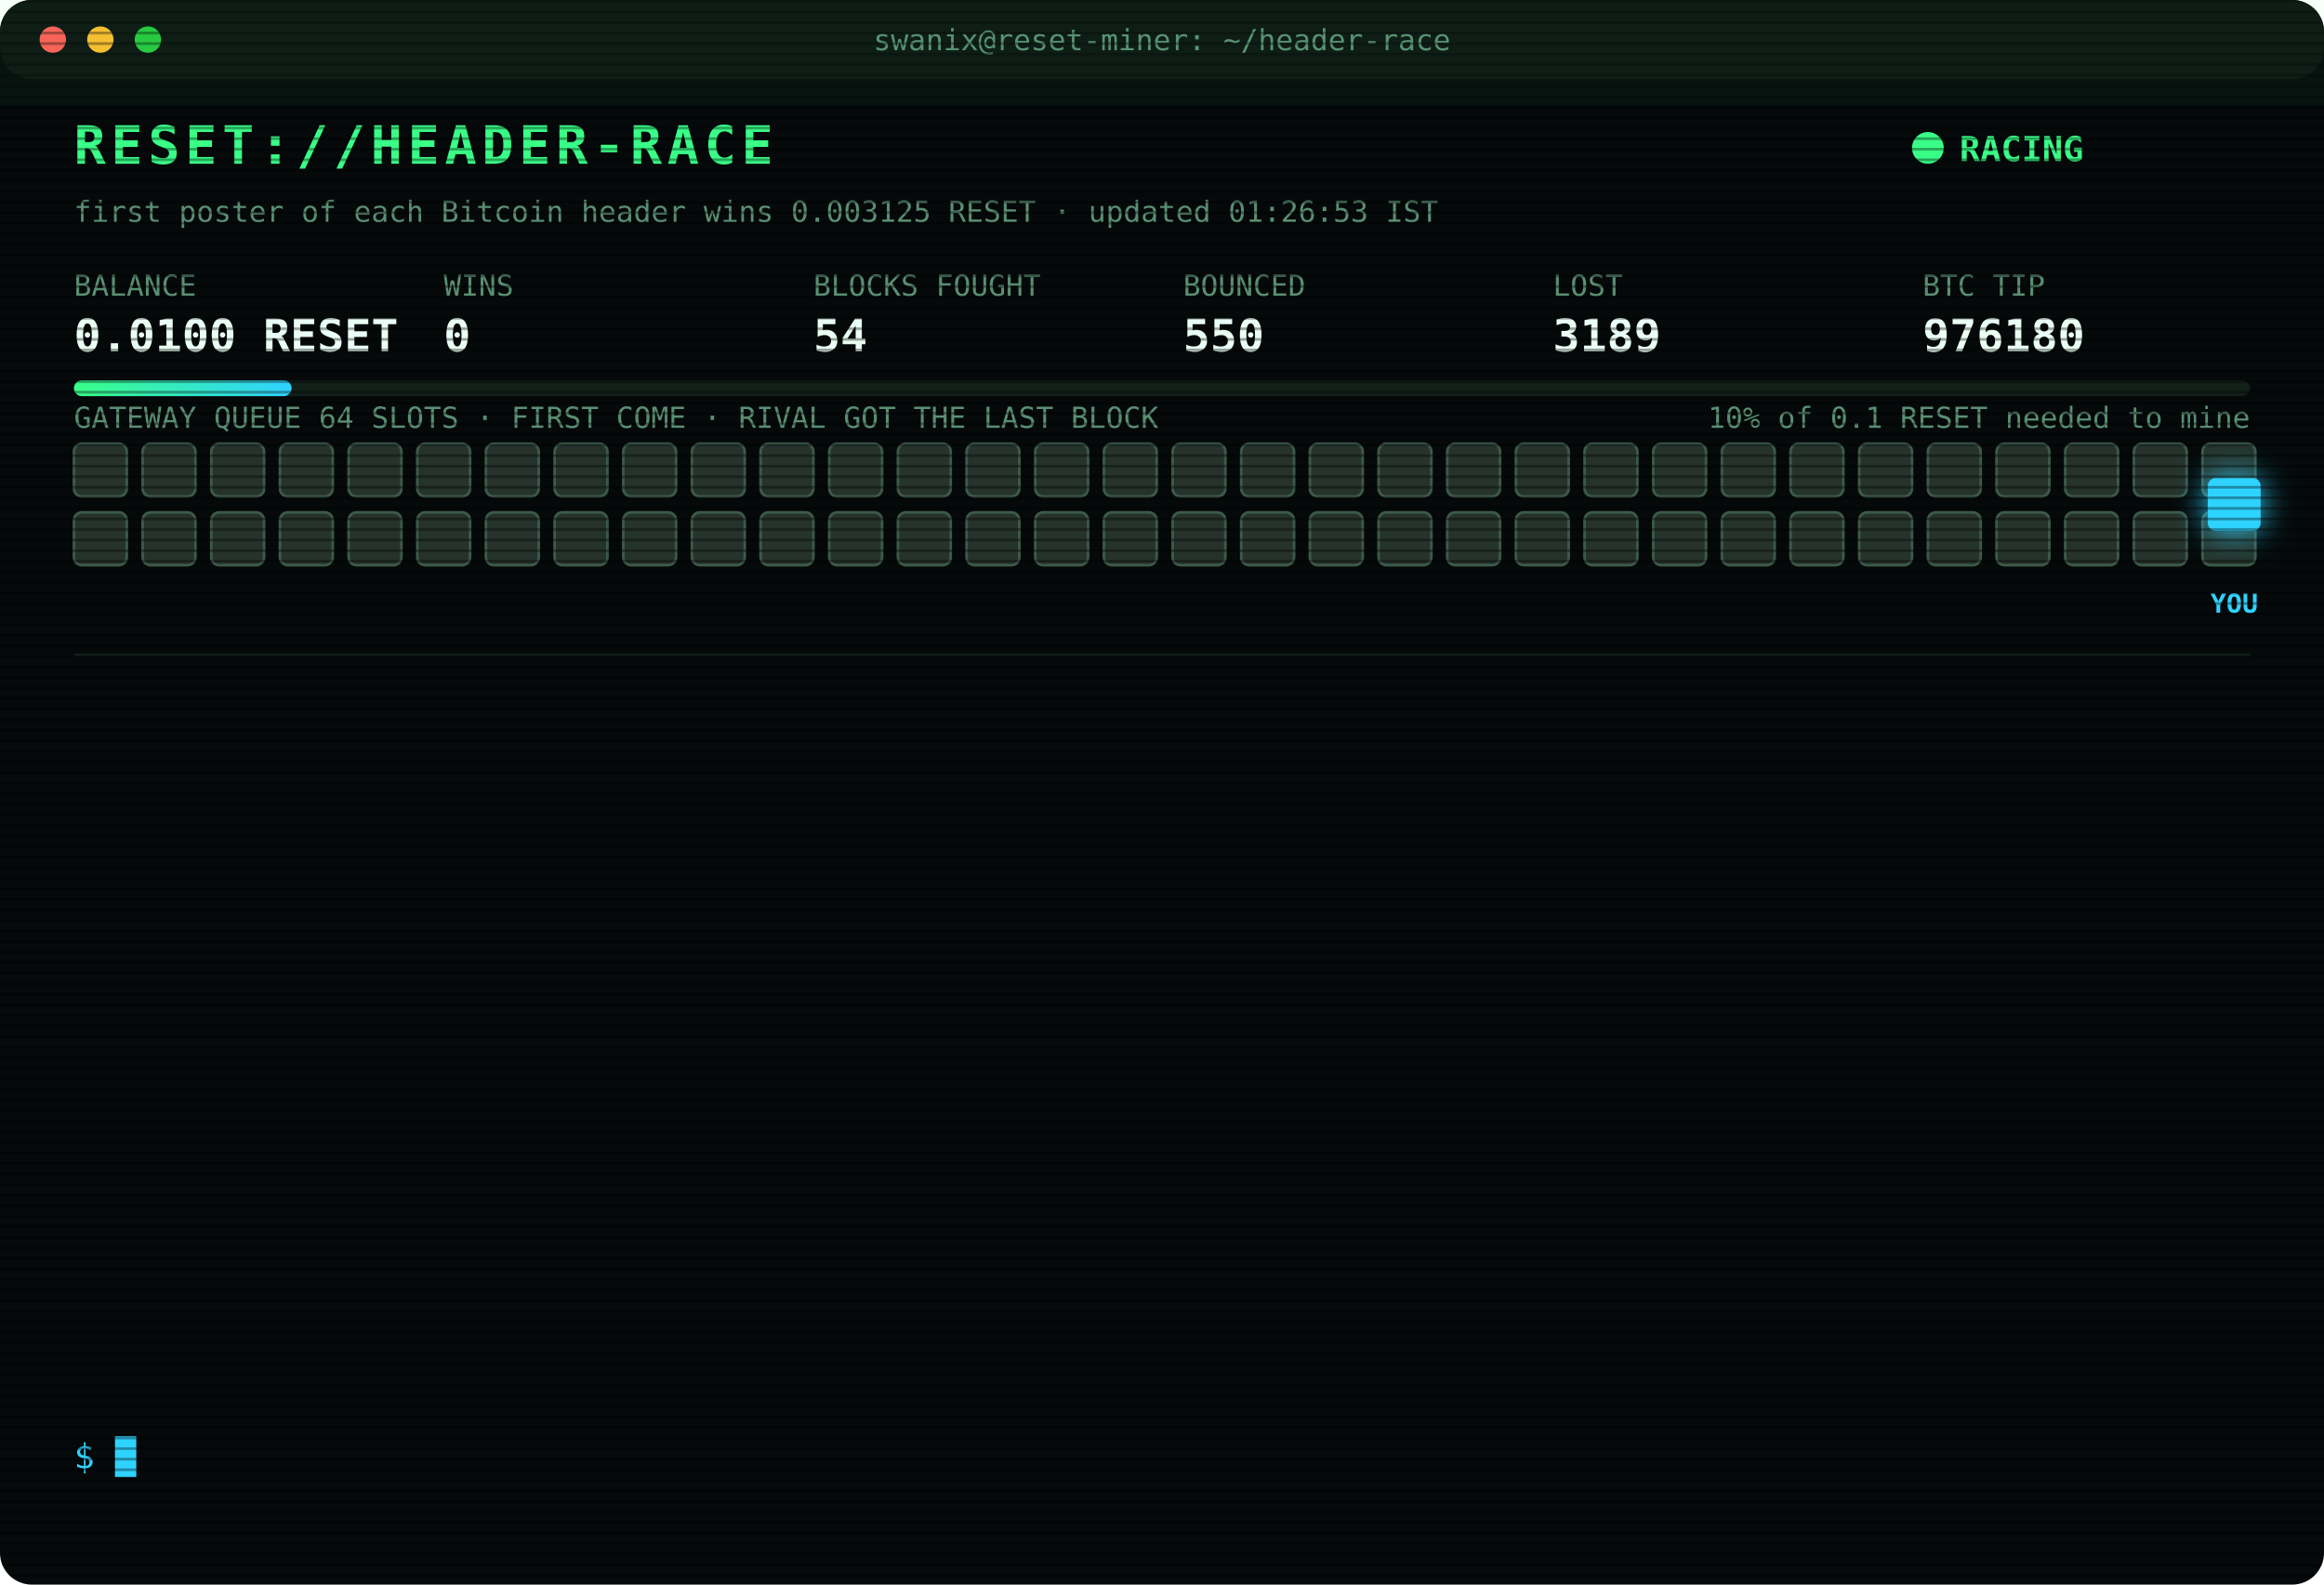
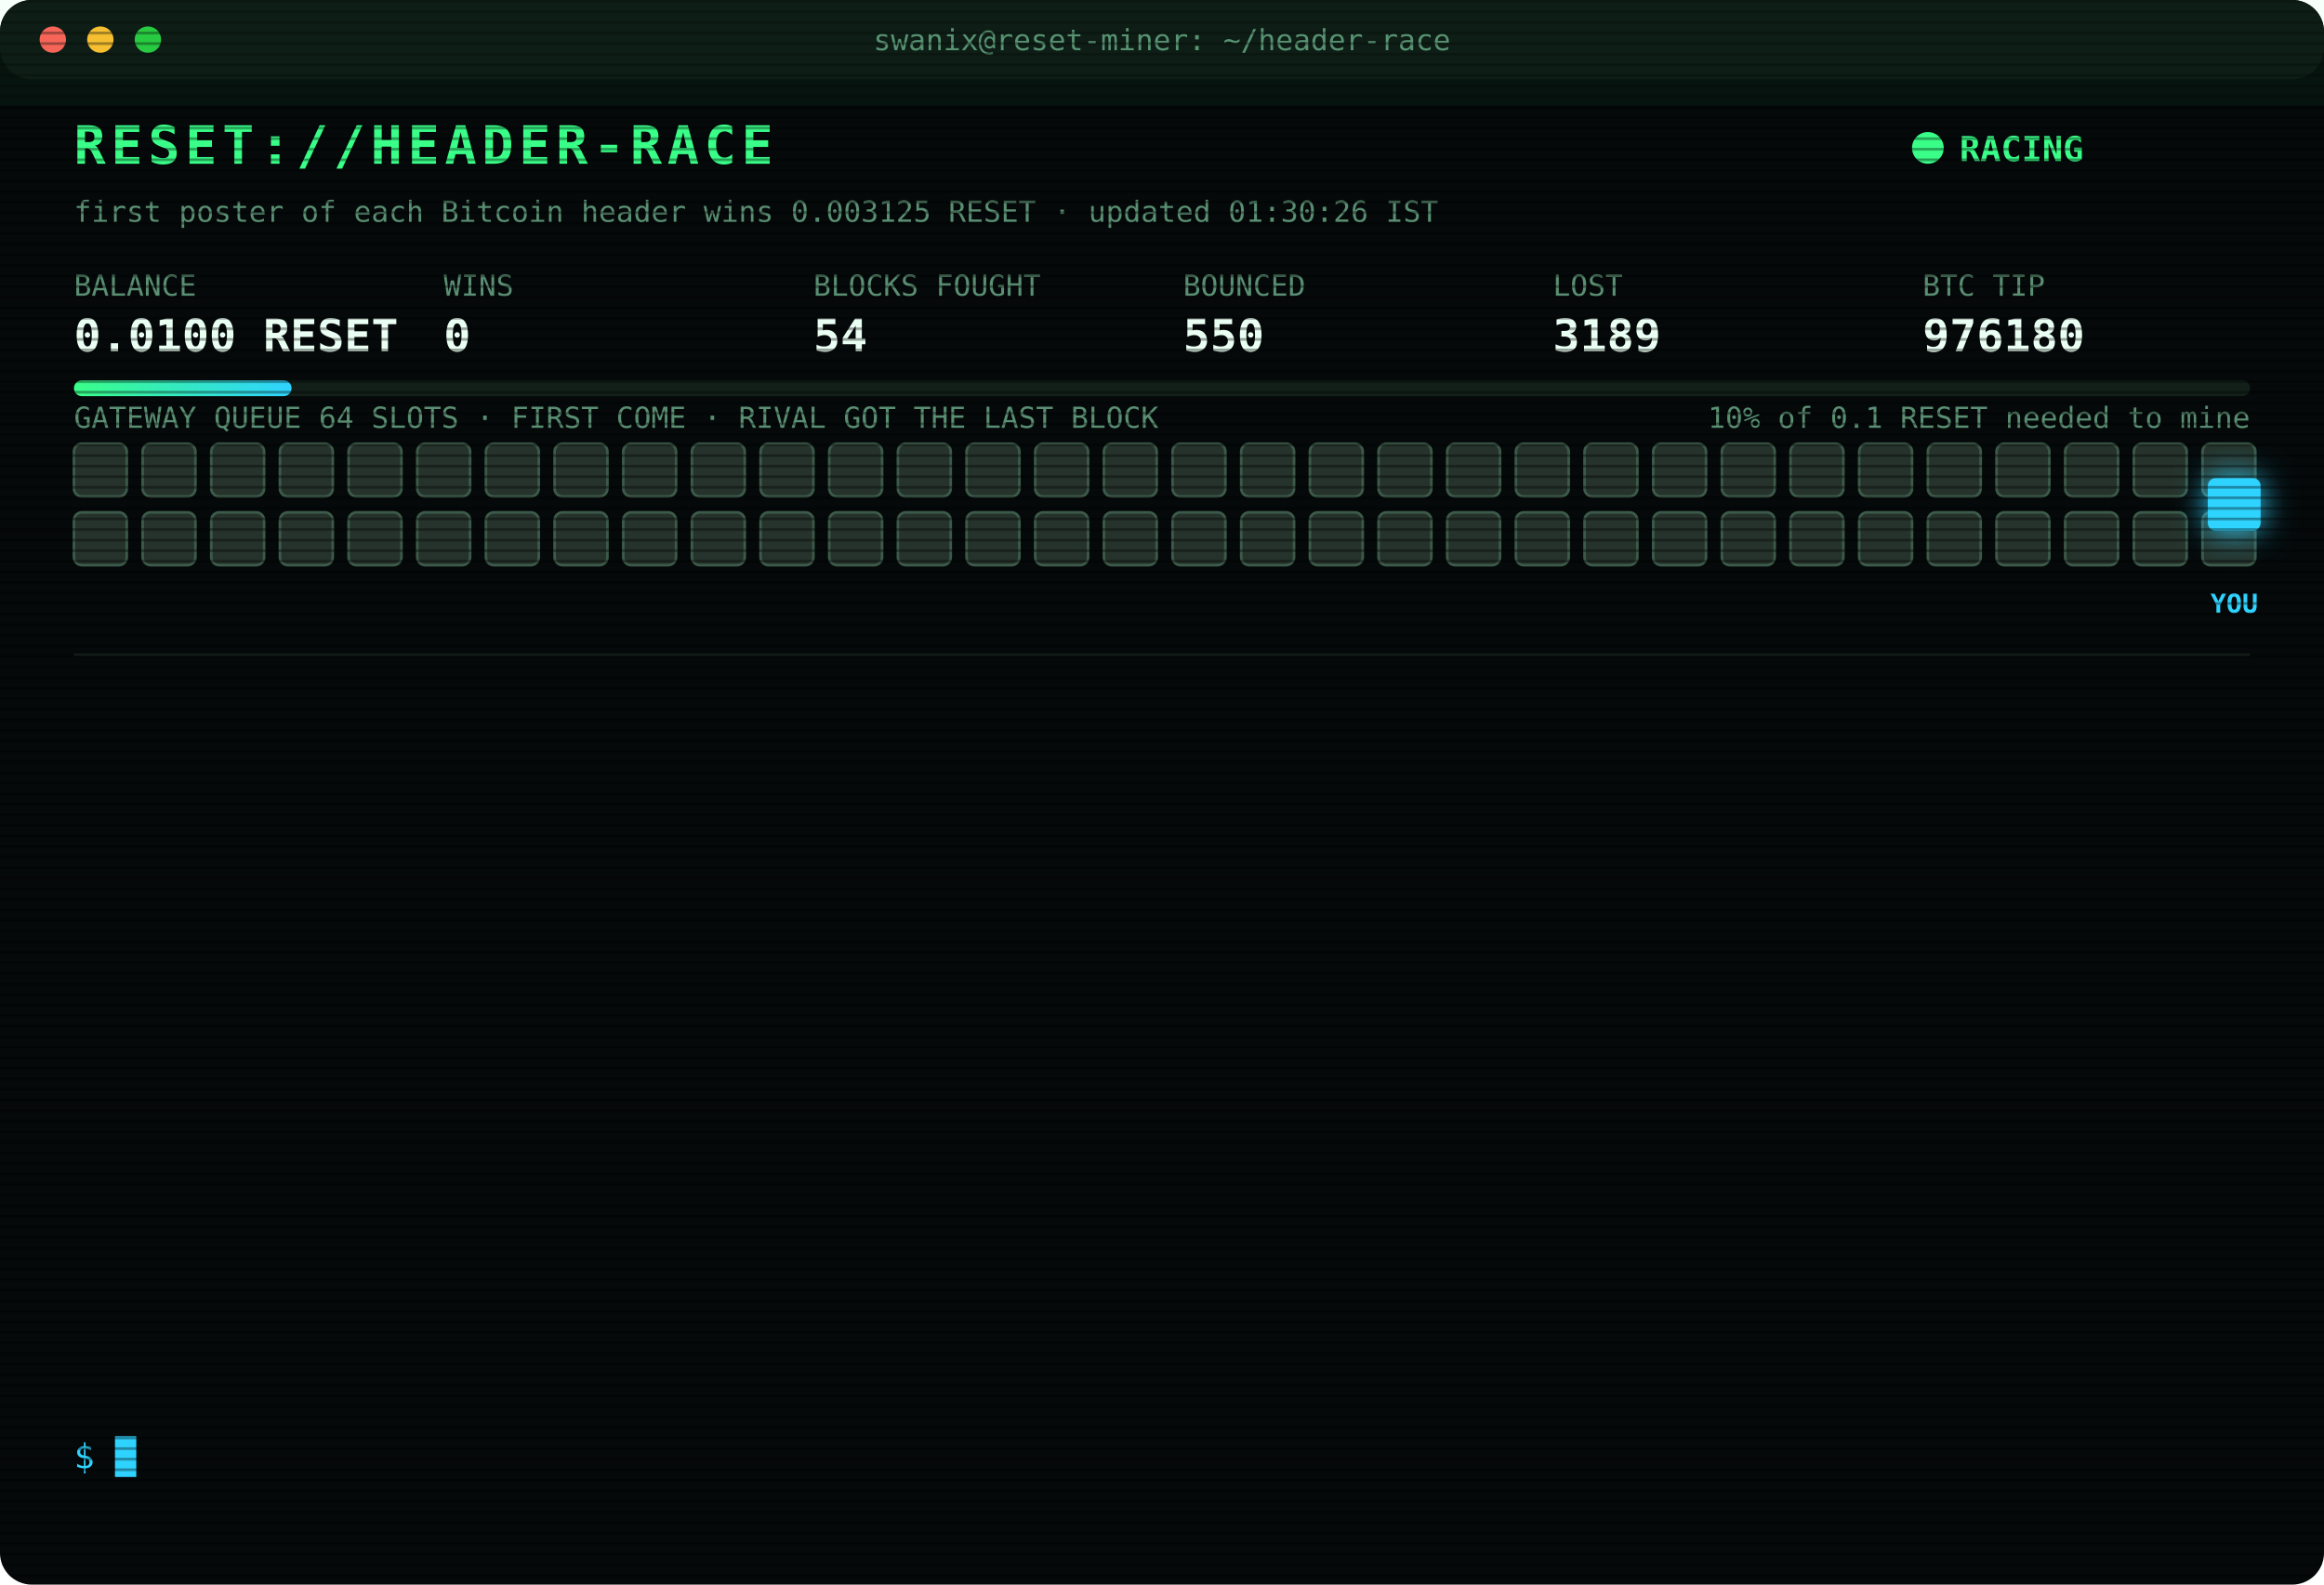
<svg xmlns="http://www.w3.org/2000/svg" width="880" height="600" viewBox="0 0 880 600" font-family="ui-monospace,SFMono-Regular,Menlo,Consolas,monospace">
  <style>
text{font-size:13px;fill:#7CFFB2}
.title{font-size:20px;font-weight:700;fill:#39FF88;letter-spacing:2px;animation:glitch 3s infinite steps(1)}
.sub{fill:#2fd3ff}.k{fill:#5a8f73;font-size:11px}.v{font-size:17px;font-weight:700;fill:#eafff3}
.ts{fill:#3f6b56}.boot{fill:#2fd3ff}.dim{fill:#5a8f73}.bad{fill:#ff4d6d}.warn{fill:#ffd23f}.mag{fill:#ff5cf0}.win{fill:#39FF88;font-weight:700}
.tag{font-size:10px;fill:#2fd3ff;font-weight:700}
.rival{fill:#26332c;stroke:#3c5a49;animation:jam 1.2s infinite alternate}
.idle{fill:#141c18;stroke:#22302a;animation:breathe 4s infinite}
.me{fill:#2fd3ff;filter:drop-shadow(0 0 6px #2fd3ff)}
.hover{animation:nudge 1.1s infinite ease-in-out}.bounce{animation:kick 1.4s infinite}
.ln{opacity:0;animation:in .4s forwards}
.cur{animation:blink 1s infinite steps(1)}
.scan{animation:scan 6s infinite linear}
.led{animation:blink 1.4s infinite}
@keyframes in{from{opacity:0;transform:translateX(-6px)}to{opacity:1;transform:none}}
@keyframes blink{50%{opacity:0}}
@keyframes jam{to{fill:#33463b}}
@keyframes breathe{50%{opacity:.4}}
@keyframes nudge{50%{transform:translateX(-10px)}}
@keyframes kick{0%,100%{transform:none}30%{transform:translateX(-14px)}55%{transform:translateX(10px) translateY(-6px)}}
@keyframes glitch{0%,92%{transform:none}93%{transform:translateX(2px);fill:#ff4d6d}95%{transform:translateX(-2px);fill:#2fd3ff}97%{transform:none}}
@keyframes scan{from{transform:translateY(-40px)}to{transform:translateY(600px)}}
</style>
  <defs>
    <pattern id="sl" width="4" height="4" patternUnits="userSpaceOnUse">
      <rect width="4" height="1" fill="#000" opacity=".35" />
    </pattern>
    <linearGradient id="bar">
      <stop offset="0" stop-color="#39FF88" />
      <stop offset="1" stop-color="#2fd3ff" />
    </linearGradient>
  </defs>
  <rect width="880" height="600" rx="12" fill="#05090a" />
  <rect width="880" height="30" rx="12" fill="#0d1512" />
  <circle cx="20" cy="15" r="5" fill="#ff5f57" />
  <circle cx="38" cy="15" r="5" fill="#febc2e" />
  <circle cx="56" cy="15" r="5" fill="#28c840" />
  <text x="440" y="19" text-anchor="middle" class="k">swanix@reset-miner: ~/header-race</text>
  <text x="28" y="62" class="title">RESET://HEADER-RACE</text>
  <circle class="led" cx="730" cy="56" r="6" fill="#39FF88" />
  <text x="742" y="61" class="win">RACING</text>
-   <text x="28" y="84" class="k">first poster of each Bitcoin header wins 0.003125 RESET · updated 01:26:53 IST</text>
+   <text x="28" y="84" class="k">first poster of each Bitcoin header wins 0.003125 RESET · updated 01:30:26 IST</text>
  <text x="28" y="112" class="k">BALANCE</text>
  <text x="28" y="133" class="v">0.0100 RESET</text>
  <text x="168" y="112" class="k">WINS</text>
  <text x="168" y="133" class="v">0</text>
  <text x="308" y="112" class="k">BLOCKS FOUGHT</text>
  <text x="308" y="133" class="v">54</text>
  <text x="448" y="112" class="k">BOUNCED</text>
  <text x="448" y="133" class="v">550</text>
  <text x="588" y="112" class="k">LOST</text>
  <text x="588" y="133" class="v">3189</text>
  <text x="728" y="112" class="k">BTC TIP</text>
  <text x="728" y="133" class="v">976180</text>
  <rect x="28" y="144" width="824" height="6" rx="3" fill="#13201a" />
  <rect x="28" y="144" width="82.4" height="6" rx="3" fill="url(#bar)" />
  <text x="852" y="162" text-anchor="end" class="k">10% of 0.1 RESET needed to mine</text>
  <text x="28" y="162" class="k">GATEWAY QUEUE 64 SLOTS · FIRST COME · RIVAL GOT THE LAST BLOCK</text>
  <rect class="rival" x="28" y="168" width="20" height="20" rx="3" style="animation-delay:0.00s" />
  <rect class="rival" x="54" y="168" width="20" height="20" rx="3" style="animation-delay:0.05s" />
  <rect class="rival" x="80" y="168" width="20" height="20" rx="3" style="animation-delay:0.10s" />
  <rect class="rival" x="106" y="168" width="20" height="20" rx="3" style="animation-delay:0.15s" />
  <rect class="rival" x="132" y="168" width="20" height="20" rx="3" style="animation-delay:0.20s" />
  <rect class="rival" x="158" y="168" width="20" height="20" rx="3" style="animation-delay:0.25s" />
  <rect class="rival" x="184" y="168" width="20" height="20" rx="3" style="animation-delay:0.30s" />
  <rect class="rival" x="210" y="168" width="20" height="20" rx="3" style="animation-delay:0.35s" />
  <rect class="rival" x="236" y="168" width="20" height="20" rx="3" style="animation-delay:0.40s" />
  <rect class="rival" x="262" y="168" width="20" height="20" rx="3" style="animation-delay:0.45s" />
  <rect class="rival" x="288" y="168" width="20" height="20" rx="3" style="animation-delay:0.50s" />
  <rect class="rival" x="314" y="168" width="20" height="20" rx="3" style="animation-delay:0.55s" />
  <rect class="rival" x="340" y="168" width="20" height="20" rx="3" style="animation-delay:0.60s" />
  <rect class="rival" x="366" y="168" width="20" height="20" rx="3" style="animation-delay:0.65s" />
  <rect class="rival" x="392" y="168" width="20" height="20" rx="3" style="animation-delay:0.70s" />
  <rect class="rival" x="418" y="168" width="20" height="20" rx="3" style="animation-delay:0.75s" />
  <rect class="rival" x="444" y="168" width="20" height="20" rx="3" style="animation-delay:0.80s" />
  <rect class="rival" x="470" y="168" width="20" height="20" rx="3" style="animation-delay:0.85s" />
  <rect class="rival" x="496" y="168" width="20" height="20" rx="3" style="animation-delay:0.90s" />
  <rect class="rival" x="522" y="168" width="20" height="20" rx="3" style="animation-delay:0.95s" />
  <rect class="rival" x="548" y="168" width="20" height="20" rx="3" style="animation-delay:1.00s" />
  <rect class="rival" x="574" y="168" width="20" height="20" rx="3" style="animation-delay:1.05s" />
  <rect class="rival" x="600" y="168" width="20" height="20" rx="3" style="animation-delay:1.10s" />
  <rect class="rival" x="626" y="168" width="20" height="20" rx="3" style="animation-delay:1.15s" />
  <rect class="rival" x="652" y="168" width="20" height="20" rx="3" style="animation-delay:1.20s" />
  <rect class="rival" x="678" y="168" width="20" height="20" rx="3" style="animation-delay:1.25s" />
  <rect class="rival" x="704" y="168" width="20" height="20" rx="3" style="animation-delay:1.30s" />
  <rect class="rival" x="730" y="168" width="20" height="20" rx="3" style="animation-delay:1.35s" />
  <rect class="rival" x="756" y="168" width="20" height="20" rx="3" style="animation-delay:1.40s" />
  <rect class="rival" x="782" y="168" width="20" height="20" rx="3" style="animation-delay:1.45s" />
  <rect class="rival" x="808" y="168" width="20" height="20" rx="3" style="animation-delay:1.50s" />
  <rect class="rival" x="834" y="168" width="20" height="20" rx="3" style="animation-delay:1.55s" />
  <rect class="rival" x="28" y="194" width="20" height="20" rx="3" style="animation-delay:1.60s" />
  <rect class="rival" x="54" y="194" width="20" height="20" rx="3" style="animation-delay:1.65s" />
  <rect class="rival" x="80" y="194" width="20" height="20" rx="3" style="animation-delay:1.70s" />
  <rect class="rival" x="106" y="194" width="20" height="20" rx="3" style="animation-delay:1.75s" />
  <rect class="rival" x="132" y="194" width="20" height="20" rx="3" style="animation-delay:1.80s" />
  <rect class="rival" x="158" y="194" width="20" height="20" rx="3" style="animation-delay:1.85s" />
  <rect class="rival" x="184" y="194" width="20" height="20" rx="3" style="animation-delay:1.90s" />
  <rect class="rival" x="210" y="194" width="20" height="20" rx="3" style="animation-delay:1.95s" />
  <rect class="rival" x="236" y="194" width="20" height="20" rx="3" style="animation-delay:2.00s" />
  <rect class="rival" x="262" y="194" width="20" height="20" rx="3" style="animation-delay:2.05s" />
  <rect class="rival" x="288" y="194" width="20" height="20" rx="3" style="animation-delay:2.10s" />
  <rect class="rival" x="314" y="194" width="20" height="20" rx="3" style="animation-delay:2.15s" />
  <rect class="rival" x="340" y="194" width="20" height="20" rx="3" style="animation-delay:2.20s" />
  <rect class="rival" x="366" y="194" width="20" height="20" rx="3" style="animation-delay:2.25s" />
  <rect class="rival" x="392" y="194" width="20" height="20" rx="3" style="animation-delay:2.30s" />
  <rect class="rival" x="418" y="194" width="20" height="20" rx="3" style="animation-delay:2.35s" />
  <rect class="rival" x="444" y="194" width="20" height="20" rx="3" style="animation-delay:2.40s" />
  <rect class="rival" x="470" y="194" width="20" height="20" rx="3" style="animation-delay:2.45s" />
  <rect class="rival" x="496" y="194" width="20" height="20" rx="3" style="animation-delay:2.50s" />
  <rect class="rival" x="522" y="194" width="20" height="20" rx="3" style="animation-delay:2.55s" />
  <rect class="rival" x="548" y="194" width="20" height="20" rx="3" style="animation-delay:2.60s" />
  <rect class="rival" x="574" y="194" width="20" height="20" rx="3" style="animation-delay:2.65s" />
  <rect class="rival" x="600" y="194" width="20" height="20" rx="3" style="animation-delay:2.70s" />
  <rect class="rival" x="626" y="194" width="20" height="20" rx="3" style="animation-delay:2.75s" />
  <rect class="rival" x="652" y="194" width="20" height="20" rx="3" style="animation-delay:2.80s" />
  <rect class="rival" x="678" y="194" width="20" height="20" rx="3" style="animation-delay:2.85s" />
  <rect class="rival" x="704" y="194" width="20" height="20" rx="3" style="animation-delay:2.90s" />
  <rect class="rival" x="730" y="194" width="20" height="20" rx="3" style="animation-delay:2.95s" />
  <rect class="rival" x="756" y="194" width="20" height="20" rx="3" style="animation-delay:3.00s" />
  <rect class="rival" x="782" y="194" width="20" height="20" rx="3" style="animation-delay:3.05s" />
  <rect class="rival" x="808" y="194" width="20" height="20" rx="3" style="animation-delay:3.10s" />
  <rect class="rival" x="834" y="194" width="20" height="20" rx="3" style="animation-delay:3.15s" />
  <g class="hover">
    <rect class="me" x="836" y="181" width="20" height="20" rx="3" />
    <text class="tag" x="846" y="232" text-anchor="middle">YOU</text>
  </g>
  <line x1="28" x2="852" y1="248" y2="248" stroke="#13201a" />
  <g class="ln" style="animation-delay:0.40s">
    <text x="28" y="270" class="ts">23:44:54</text>
    <text x="104" y="270" class="bad">[LOST] #976167 taken by a rival miner</text>
  </g>
  <g class="ln" style="animation-delay:0.65s">
    <text x="28" y="292" class="ts">23:47:48</text>
    <text x="104" y="292" class="bad">[LOST] #976168 taken by a rival miner</text>
  </g>
  <g class="ln" style="animation-delay:0.90s">
    <text x="28" y="314" class="ts">00:05:44</text>
    <text x="104" y="314" class="bad">[LOST] #976169 taken by a rival miner</text>
  </g>
  <g class="ln" style="animation-delay:1.15s">
    <text x="28" y="336" class="ts">00:06:29</text>
    <text x="104" y="336" class="bad">[LOST] #976170 taken by a rival miner</text>
  </g>
  <g class="ln" style="animation-delay:1.40s">
    <text x="28" y="358" class="ts">00:12:21</text>
    <text x="104" y="358" class="bad">[LOST] #976171 taken by a rival miner</text>
  </g>
  <g class="ln" style="animation-delay:1.65s">
    <text x="28" y="380" class="ts">00:19:57</text>
    <text x="104" y="380" class="bad">[LOST] #976172 taken by a rival miner</text>
  </g>
  <g class="ln" style="animation-delay:1.90s">
    <text x="28" y="402" class="ts">00:23:51</text>
    <text x="104" y="402" class="bad">[LOST] #976173 taken by a rival miner</text>
  </g>
  <g class="ln" style="animation-delay:2.15s">
    <text x="28" y="424" class="ts">00:30:30</text>
    <text x="104" y="424" class="bad">[LOST] #976174 taken by a rival miner</text>
  </g>
  <g class="ln" style="animation-delay:2.40s">
    <text x="28" y="446" class="ts">00:31:48</text>
    <text x="104" y="446" class="bad">[LOST] #976175 taken by a rival miner</text>
  </g>
  <g class="ln" style="animation-delay:2.65s">
    <text x="28" y="468" class="ts">00:55:42</text>
    <text x="104" y="468" class="bad">[LOST] #976177 taken by a rival miner</text>
  </g>
  <g class="ln" style="animation-delay:2.90s">
    <text x="28" y="490" class="ts">01:07:43</text>
    <text x="104" y="490" class="bad">[LOST] #976178 taken by a rival miner</text>
  </g>
  <g class="ln" style="animation-delay:3.15s">
    <text x="28" y="512" class="ts">01:08:15</text>
    <text x="104" y="512" class="bad">[LOST] #976179 taken by a rival miner</text>
  </g>
  <g class="ln" style="animation-delay:3.40s">
    <text x="28" y="534" class="ts">01:26:53</text>
    <text x="104" y="534" class="bad">[LOST] #976180 taken by a rival miner</text>
  </g>
  <text x="28" y="556" class="sub">$ <tspan class="cur">█</tspan>
  </text>
  <rect width="880" height="600" rx="12" fill="url(#sl)" pointer-events="none" />
  <rect class="scan" width="880" height="40" fill="#39FF88" opacity=".04" />
</svg>
